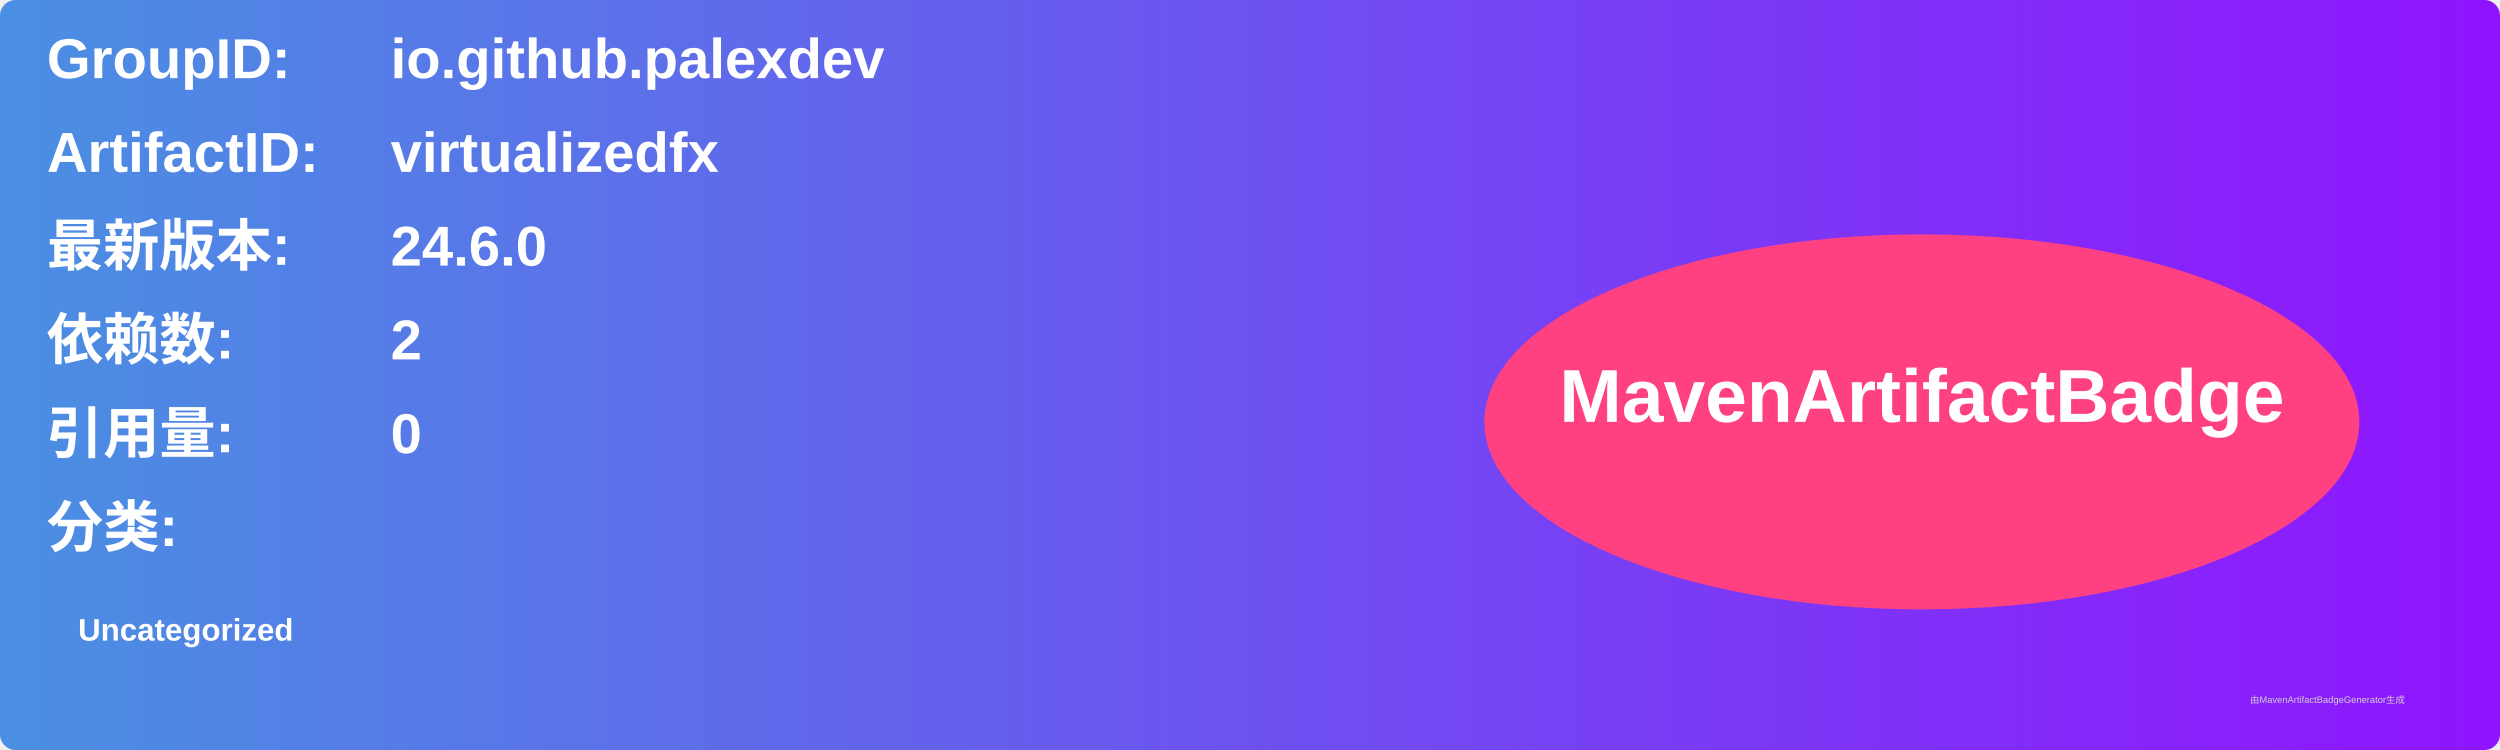
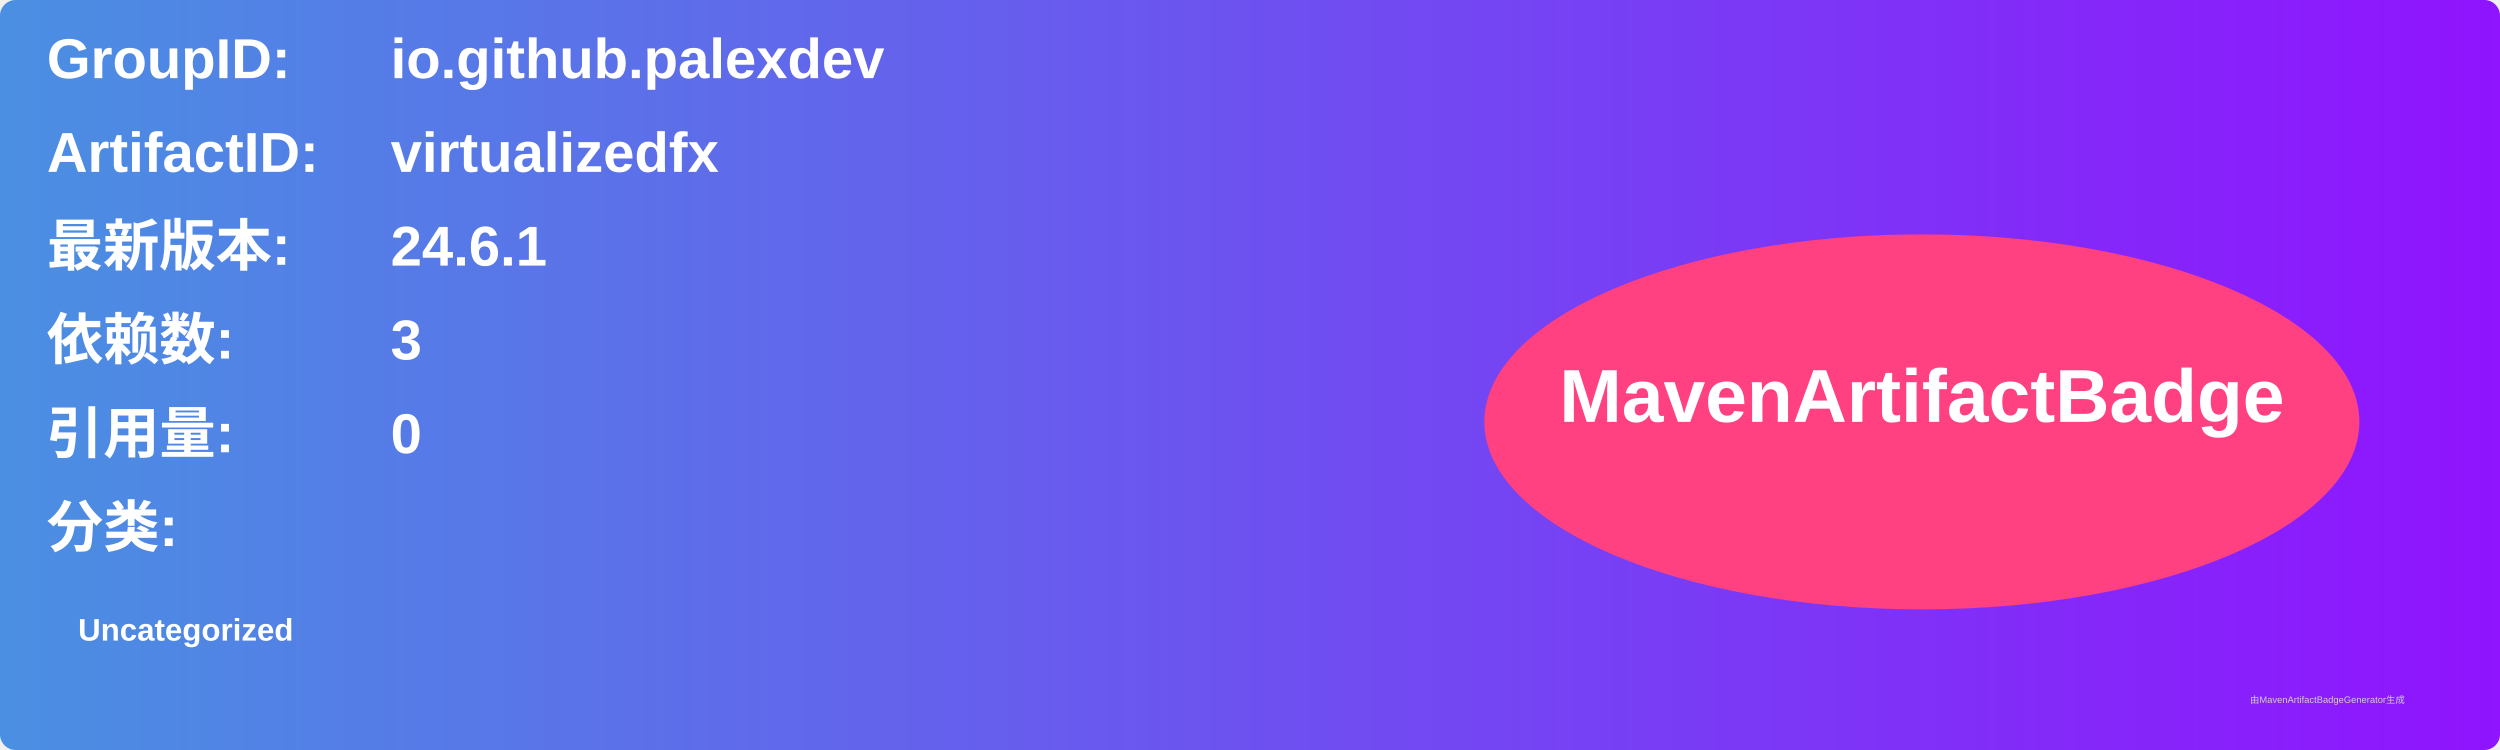
<svg xmlns="http://www.w3.org/2000/svg" width="800" height="240" viewBox="0 0 800 240">
  <linearGradient id="grad" x1="0%" y1="0%" x2="100%" y2="0%">
    <stop offset="0%" stop-color="#4a90e2" />
    <stop offset="100%" stop-color="#9013fe" />
  </linearGradient>
  <rect width="100%" height="100%" rx="5" ry="5" fill="url(#grad)" />
  <g transform="translate(15, 15)">
    <text x="0" y="10" font-family="Arial" font-size="18" fill="white" font-weight="bold" width="260">GroupID:</text>
    <text x="110" y="10" font-family="Arial" font-size="18" fill="white" font-weight="bold" width="460">io.github.palexdev</text>
    <text x="0" y="40" font-family="Arial" font-size="18" fill="white" font-weight="bold" width="260">ArtifactID:</text>
    <text x="110" y="40" font-family="Arial" font-size="18" fill="white" font-weight="bold" width="460">virtualizedfx</text>
    <text x="0" y="70" font-family="Arial" font-size="18" fill="white" font-weight="bold">最新版本:</text>
    <text x="110" y="70" font-family="Arial" font-size="18" fill="white" font-weight="bold">
-       <tspan font-weight="bold">24.6.0</tspan>
+       <tspan font-weight="bold">24.6.1</tspan>
    </text>
    <text x="0" y="100" font-family="Arial" font-size="18" fill="white" font-weight="bold">依赖数: </text>
    <text x="110" y="100" font-family="Arial" font-size="18" fill="white">
-       <tspan font-weight="bold">2</tspan>
+       <tspan font-weight="bold">3</tspan>
    </text>
    <text x="0" y="130" font-family="Arial" font-size="18" fill="white" font-weight="bold">引用量: </text>
    <text x="110" y="130" font-family="Arial" font-size="18" fill="white">
      <tspan font-weight="bold">0</tspan>
    </text>
    <text x="0" y="160" font-family="Arial" font-size="18" fill="white" font-weight="bold">分类:</text>
    <text x="10" y="190" font-family="Arial" font-size="10" fill="white">
      <tspan font-weight="bold">Uncategorized</tspan>
    </text>
    <ellipse cx="600" cy="120" rx="140" ry="60" fill="#ff4081" />
    <text x="600" y="120" text-anchor="middle" font-family="Arial" font-size="24" fill="white" font-weight="bold">MavenArtifactBadge</text>
  </g>
  <text x="720" y="225" font-family="Arial" font-size="3" fill="#d0d0d0">由MavenArtifactBadgeGenerator生成</text>
</svg>
